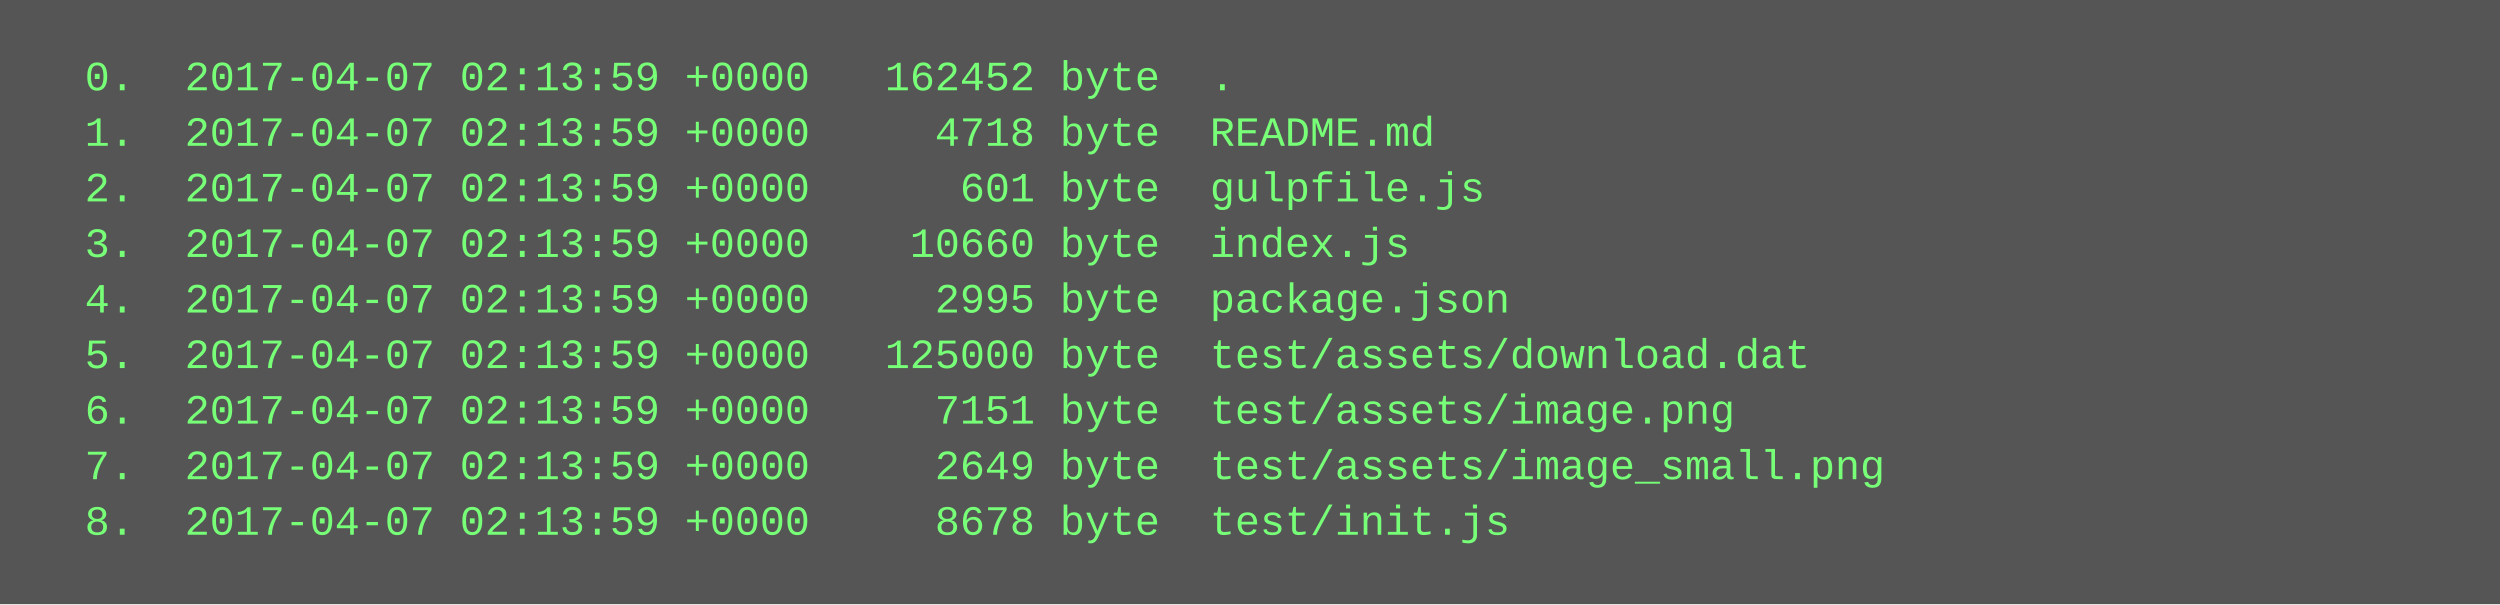
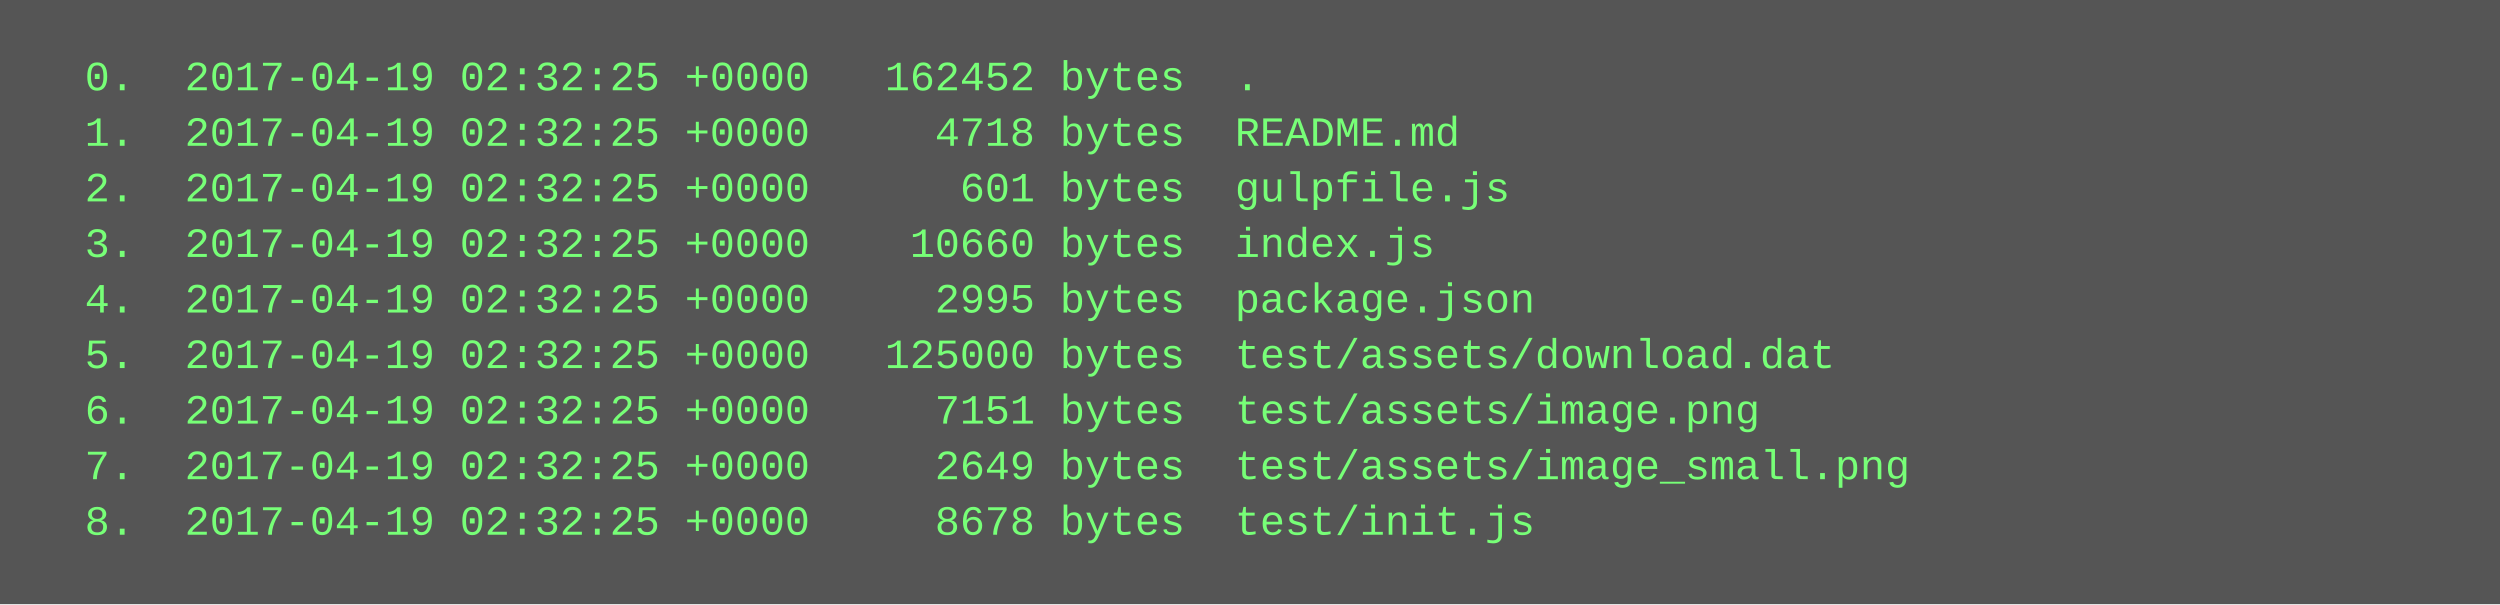
<svg xmlns="http://www.w3.org/2000/svg" height="174" width="720">
  <rect height="174" fill="#555" width="720" />
  <text fill="#7f7" font-family="Courier New" font-size="12" xml:space="preserve">
-     <tspan x="10" y="26">  0.  2017-04-07 02:13:59 +0000   162452 byte  .</tspan>
-     <tspan x="10" y="42">  1.  2017-04-07 02:13:59 +0000     4718 byte  README.md</tspan>
-     <tspan x="10" y="58">  2.  2017-04-07 02:13:59 +0000      601 byte  gulpfile.js</tspan>
-     <tspan x="10" y="74">  3.  2017-04-07 02:13:59 +0000    10660 byte  index.js</tspan>
-     <tspan x="10" y="90">  4.  2017-04-07 02:13:59 +0000     2995 byte  package.json</tspan>
-     <tspan x="10" y="106">  5.  2017-04-07 02:13:59 +0000   125000 byte  test/assets/download.dat</tspan>
-     <tspan x="10" y="122">  6.  2017-04-07 02:13:59 +0000     7151 byte  test/assets/image.png</tspan>
-     <tspan x="10" y="138">  7.  2017-04-07 02:13:59 +0000     2649 byte  test/assets/image_small.png</tspan>
-     <tspan x="10" y="154">  8.  2017-04-07 02:13:59 +0000     8678 byte  test/init.js</tspan>
+     <tspan x="10" y="26">  0.  2017-04-19 02:32:25 +0000   162452 bytes  .</tspan>
+     <tspan x="10" y="42">  1.  2017-04-19 02:32:25 +0000     4718 bytes  README.md</tspan>
+     <tspan x="10" y="58">  2.  2017-04-19 02:32:25 +0000      601 bytes  gulpfile.js</tspan>
+     <tspan x="10" y="74">  3.  2017-04-19 02:32:25 +0000    10660 bytes  index.js</tspan>
+     <tspan x="10" y="90">  4.  2017-04-19 02:32:25 +0000     2995 bytes  package.json</tspan>
+     <tspan x="10" y="106">  5.  2017-04-19 02:32:25 +0000   125000 bytes  test/assets/download.dat</tspan>
+     <tspan x="10" y="122">  6.  2017-04-19 02:32:25 +0000     7151 bytes  test/assets/image.png</tspan>
+     <tspan x="10" y="138">  7.  2017-04-19 02:32:25 +0000     2649 bytes  test/assets/image_small.png</tspan>
+     <tspan x="10" y="154">  8.  2017-04-19 02:32:25 +0000     8678 bytes  test/init.js</tspan>
  </text>
</svg>
